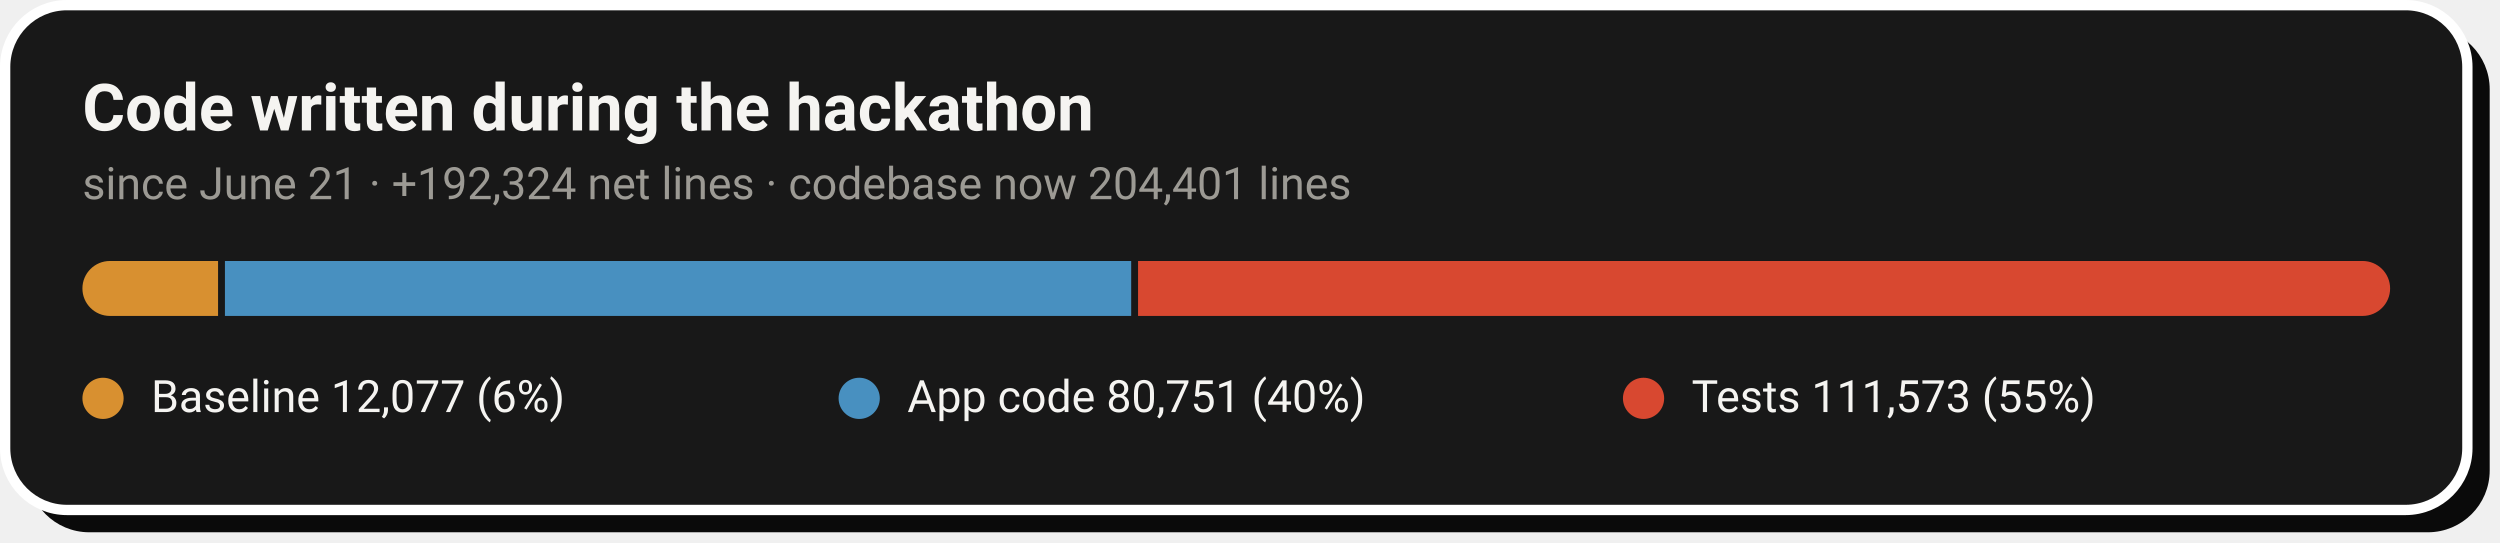
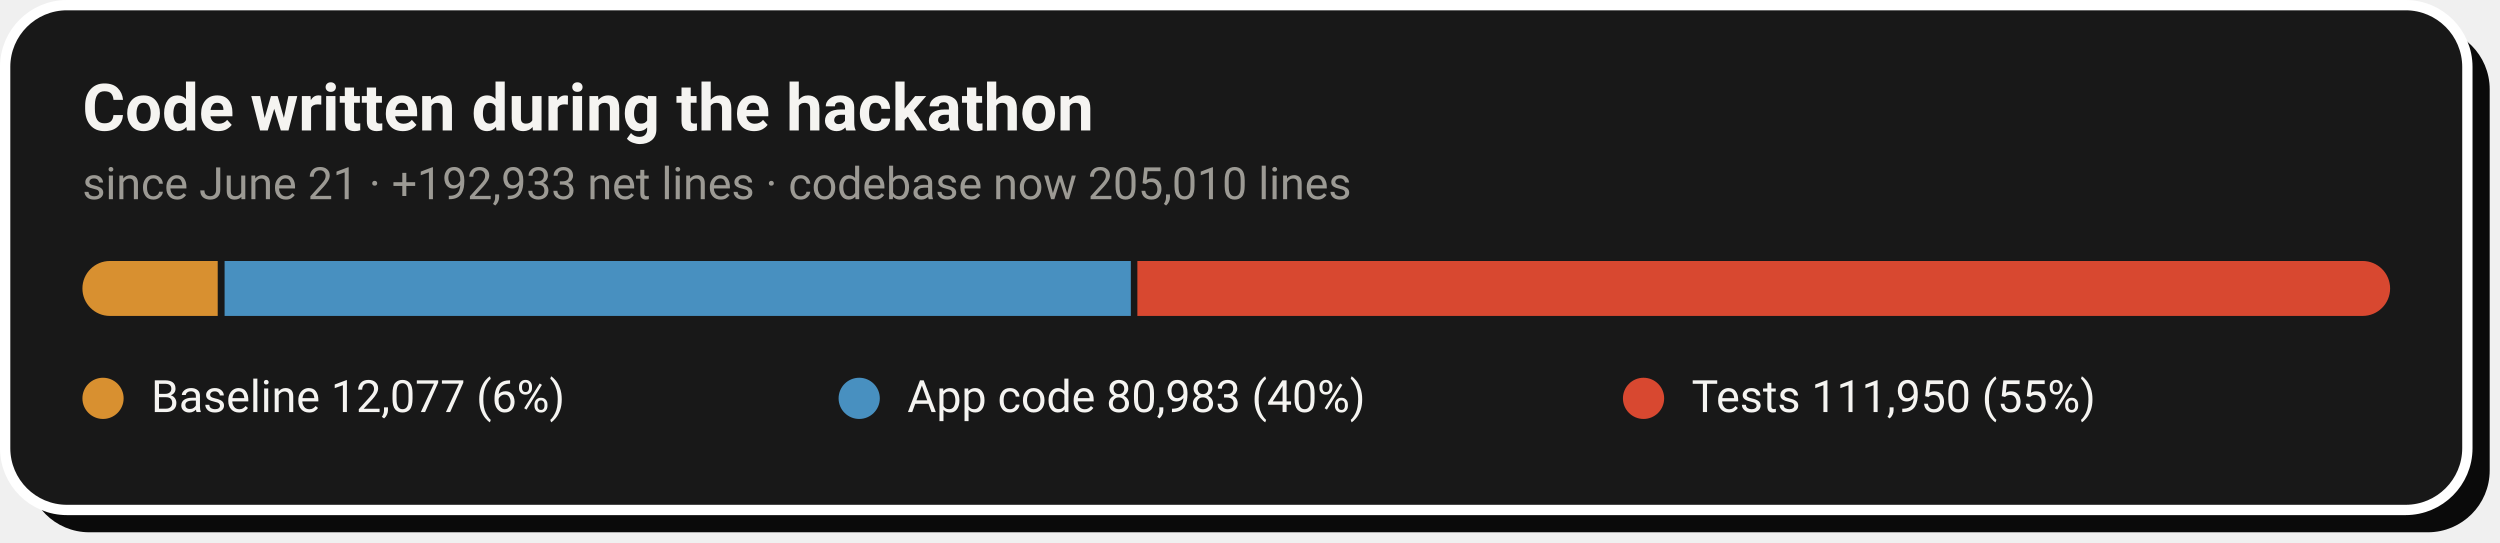
- <svg xmlns="http://www.w3.org/2000/svg" width="728" height="158" viewBox="0 0 728 158" role="img" aria-label="Code growth: 12,077 baseline lines, 80,751 application lines and 111,573 test lines added during the hackathon">
+ <svg xmlns="http://www.w3.org/2000/svg" width="728" height="158" viewBox="0 0 728 158" role="img" aria-label="Code growth: 12,077 baseline lines, 80,983 application lines and 111,950 test lines added during the hackathon">
  <rect x="8" y="8" width="717" height="147" rx="18" fill="#0A0A0A" />
  <rect x="1.5" y="1.5" width="717" height="147" rx="18" fill="#181818" stroke="#FFFFFF" stroke-width="3" />
  <text x="24" y="38" font-family="-apple-system,'Segoe UI',Roboto,Helvetica,Arial,sans-serif" font-size="19" font-weight="700" fill="#F5F4F1">Code written during the hackathon</text>
-   <text x="24" y="58" font-family="-apple-system,'Segoe UI',Roboto,Helvetica,Arial,sans-serif" font-size="13" fill="#9C9A94">since June 21 · +192,324 net lines · codebase now 204,401 lines</text>
+   <text x="24" y="58" font-family="-apple-system,'Segoe UI',Roboto,Helvetica,Arial,sans-serif" font-size="13" fill="#9C9A94">since June 21 · +192,933 net lines · codebase now 205,010 lines</text>
  <clipPath id="pill">
    <rect x="24" y="76" width="672" height="16" rx="8.0" />
  </clipPath>
  <g clip-path="url(#pill)">
-     <rect x="24.0" y="76" width="39.5" height="16" fill="#D89030" />
-     <rect x="65.5" y="76" width="263.9" height="16" fill="#4890C0" />
-     <rect x="331.4" y="76" width="364.6" height="16" fill="#D84830" />
+     <rect x="24.0" y="76" width="39.4" height="16" fill="#D89030" />
+     <rect x="65.4" y="76" width="263.9" height="16" fill="#4890C0" />
+     <rect x="331.2" y="76" width="364.8" height="16" fill="#D84830" />
  </g>
  <circle cx="30.0" cy="116" r="6" fill="#D89030" />
  <text x="44.0" y="120" font-family="-apple-system,'Segoe UI',Roboto,Helvetica,Arial,sans-serif" font-size="13" fill="#F5F4F1">Baseline  12,077 (6%)</text>
  <circle cx="250.2" cy="116" r="6" fill="#4890C0" />
-   <text x="264.2" y="120" font-family="-apple-system,'Segoe UI',Roboto,Helvetica,Arial,sans-serif" font-size="13" fill="#F5F4F1">App code  80,751 (40%)</text>
+   <text x="264.2" y="120" font-family="-apple-system,'Segoe UI',Roboto,Helvetica,Arial,sans-serif" font-size="13" fill="#F5F4F1">App code  80,983 (40%)</text>
  <circle cx="478.6" cy="116" r="6" fill="#D84830" />
-   <text x="492.6" y="120" font-family="-apple-system,'Segoe UI',Roboto,Helvetica,Arial,sans-serif" font-size="13" fill="#F5F4F1">Tests  111,573 (55%)</text>
+   <text x="492.6" y="120" font-family="-apple-system,'Segoe UI',Roboto,Helvetica,Arial,sans-serif" font-size="13" fill="#F5F4F1">Tests  111,950 (55%)</text>
</svg>
